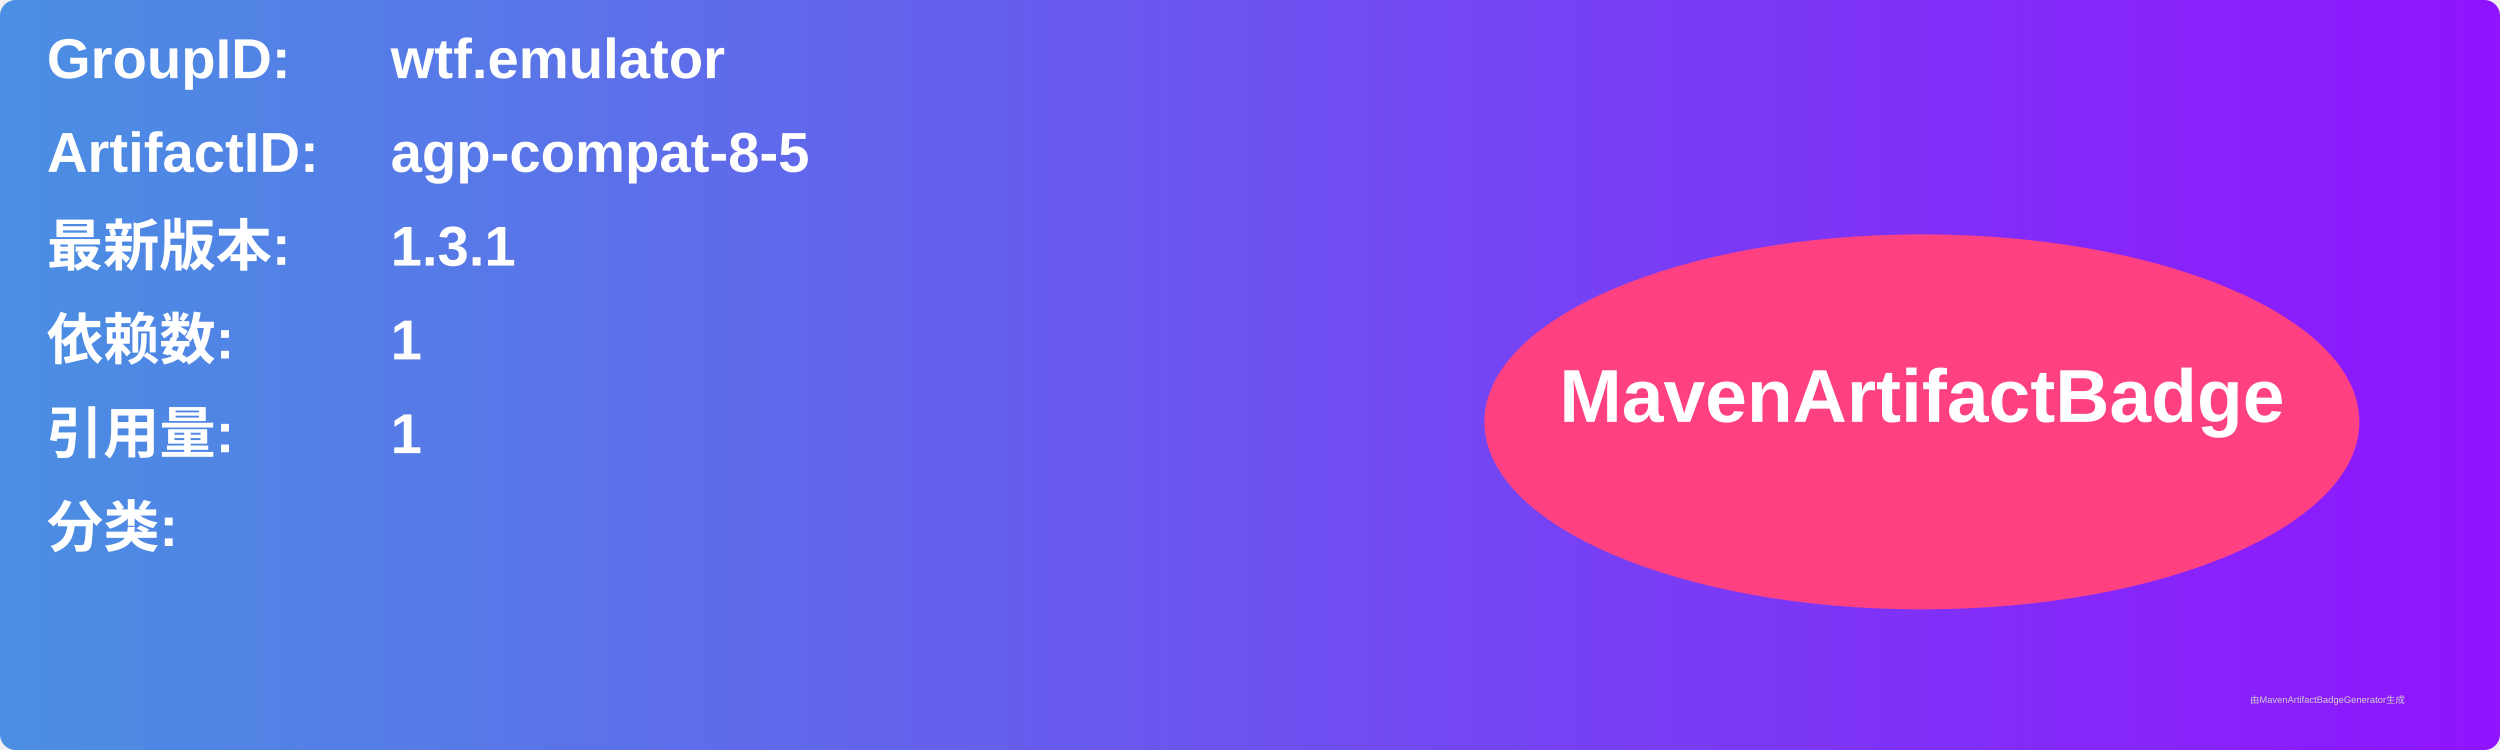
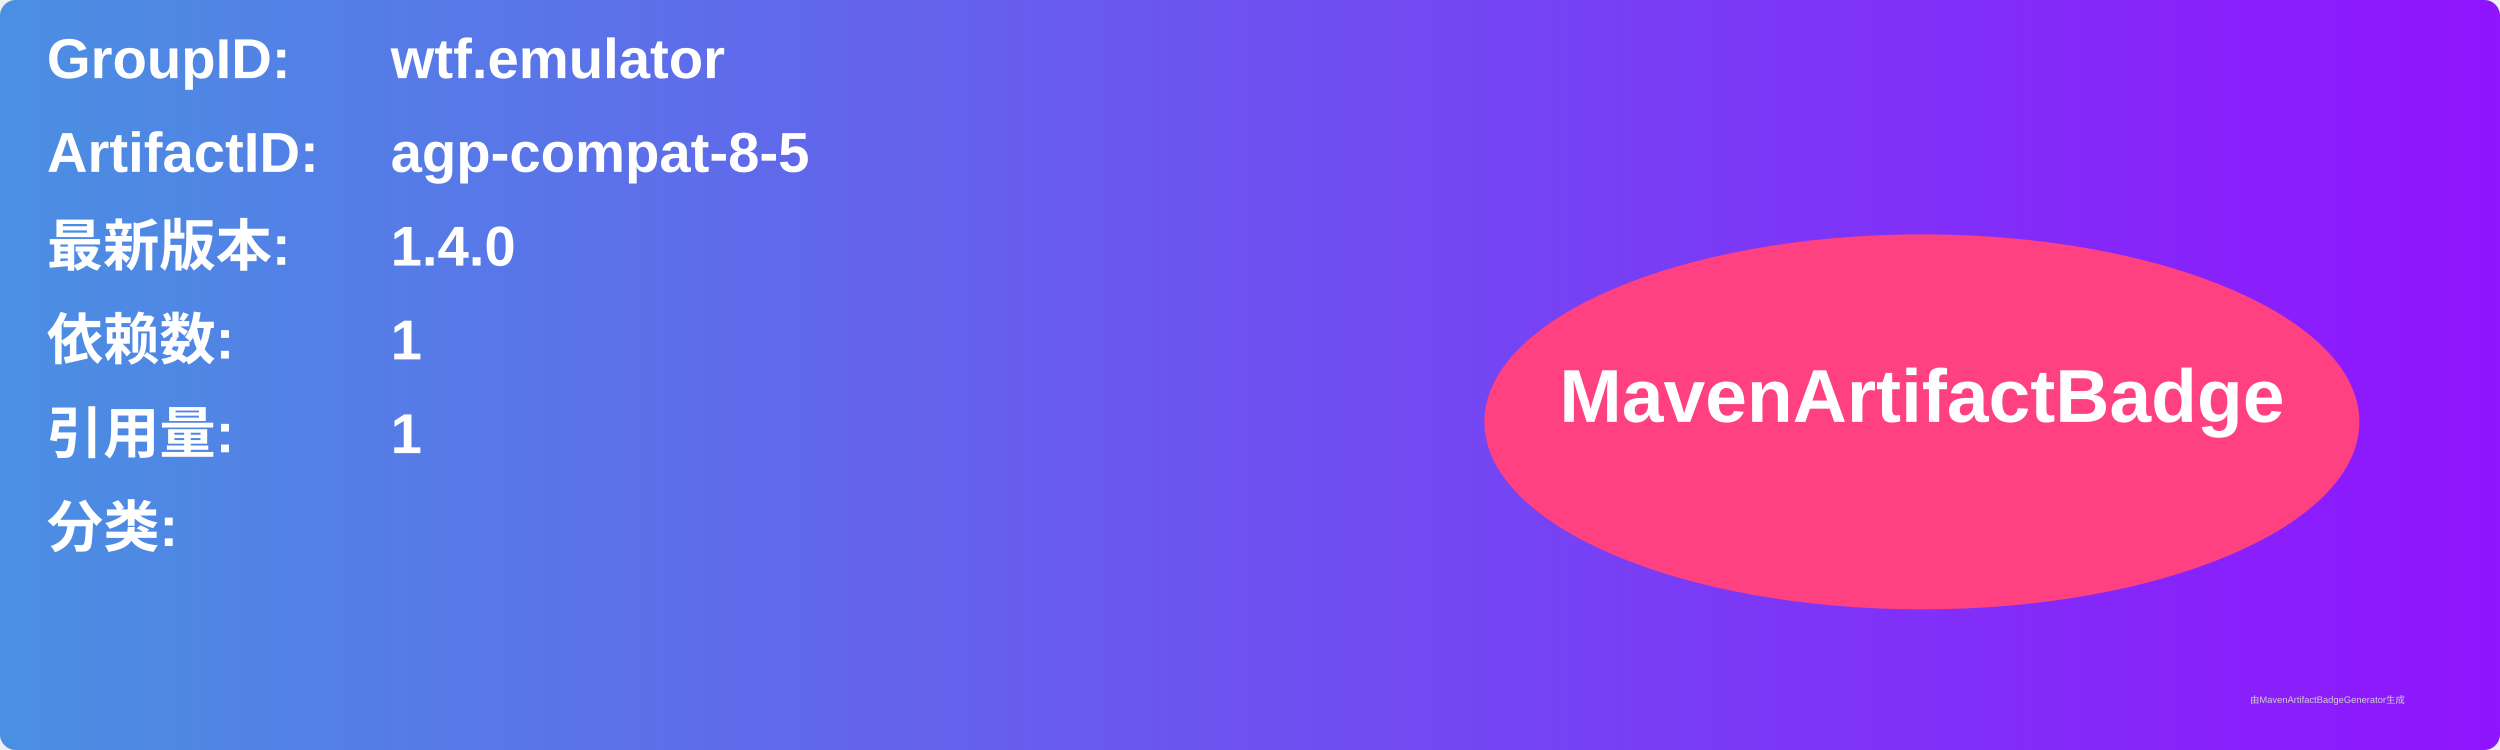
<svg xmlns="http://www.w3.org/2000/svg" width="800" height="240" viewBox="0 0 800 240">
  <linearGradient id="grad" x1="0%" y1="0%" x2="100%" y2="0%">
    <stop offset="0%" stop-color="#4a90e2" />
    <stop offset="100%" stop-color="#9013fe" />
  </linearGradient>
  <rect width="100%" height="100%" rx="5" ry="5" fill="url(#grad)" />
  <g transform="translate(15, 15)">
    <text x="0" y="10" font-family="Arial" font-size="18" fill="white" font-weight="bold" width="260">GroupID:</text>
    <text x="110" y="10" font-family="Arial" font-size="18" fill="white" font-weight="bold" width="460">wtf.emulator</text>
    <text x="0" y="40" font-family="Arial" font-size="18" fill="white" font-weight="bold" width="260">ArtifactID:</text>
    <text x="110" y="40" font-family="Arial" font-size="18" fill="white" font-weight="bold" width="460">agp-compat-8-5</text>
    <text x="0" y="70" font-family="Arial" font-size="18" fill="white" font-weight="bold">最新版本:</text>
    <text x="110" y="70" font-family="Arial" font-size="18" fill="white" font-weight="bold">
-       <tspan font-weight="bold">1.3.1</tspan>
+       <tspan font-weight="bold">1.4.0</tspan>
    </text>
    <text x="0" y="100" font-family="Arial" font-size="18" fill="white" font-weight="bold">依赖数: </text>
    <text x="110" y="100" font-family="Arial" font-size="18" fill="white">
      <tspan font-weight="bold">1</tspan>
    </text>
    <text x="0" y="130" font-family="Arial" font-size="18" fill="white" font-weight="bold">引用量: </text>
    <text x="110" y="130" font-family="Arial" font-size="18" fill="white">
      <tspan font-weight="bold">1</tspan>
    </text>
    <text x="0" y="160" font-family="Arial" font-size="18" fill="white" font-weight="bold">分类:</text>
    <text x="10" y="190" font-family="Arial" font-size="10" fill="white">
      <tspan font-weight="bold" />
    </text>
    <ellipse cx="600" cy="120" rx="140" ry="60" fill="#ff4081" />
    <text x="600" y="120" text-anchor="middle" font-family="Arial" font-size="24" fill="white" font-weight="bold">MavenArtifactBadge</text>
  </g>
  <text x="720" y="225" font-family="Arial" font-size="3" fill="#d0d0d0">由MavenArtifactBadgeGenerator生成</text>
</svg>
